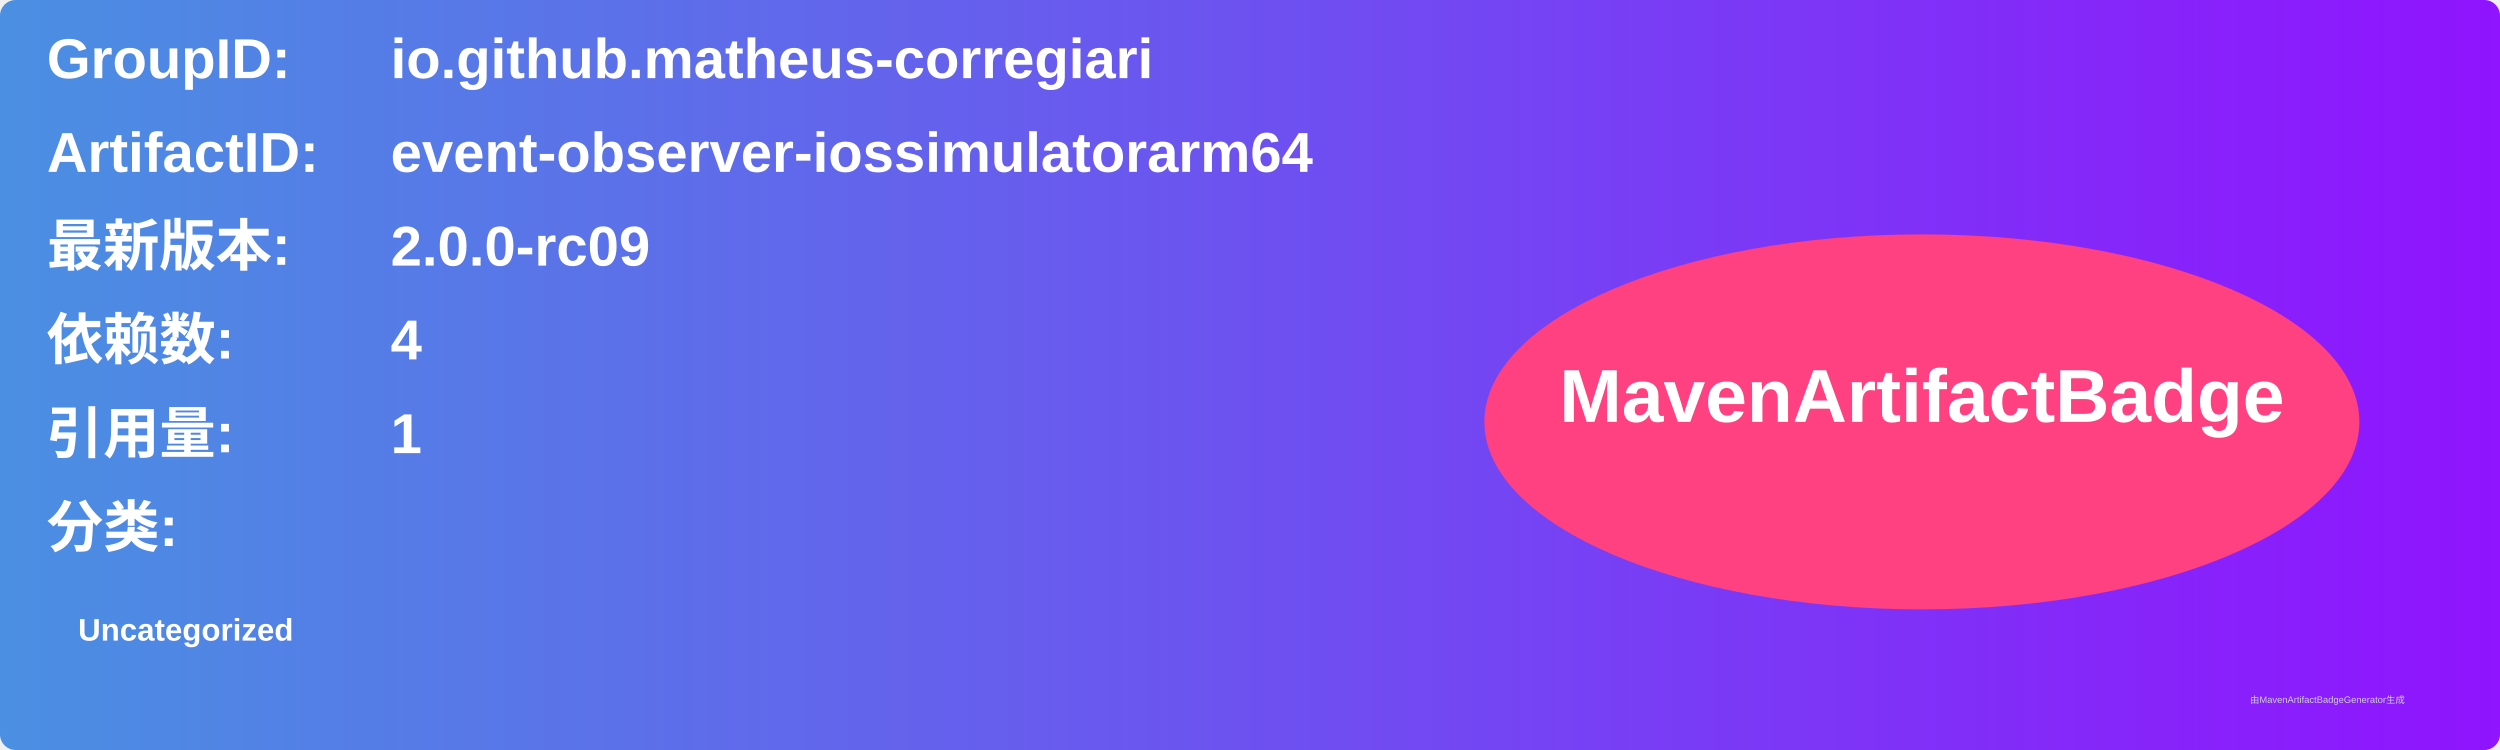
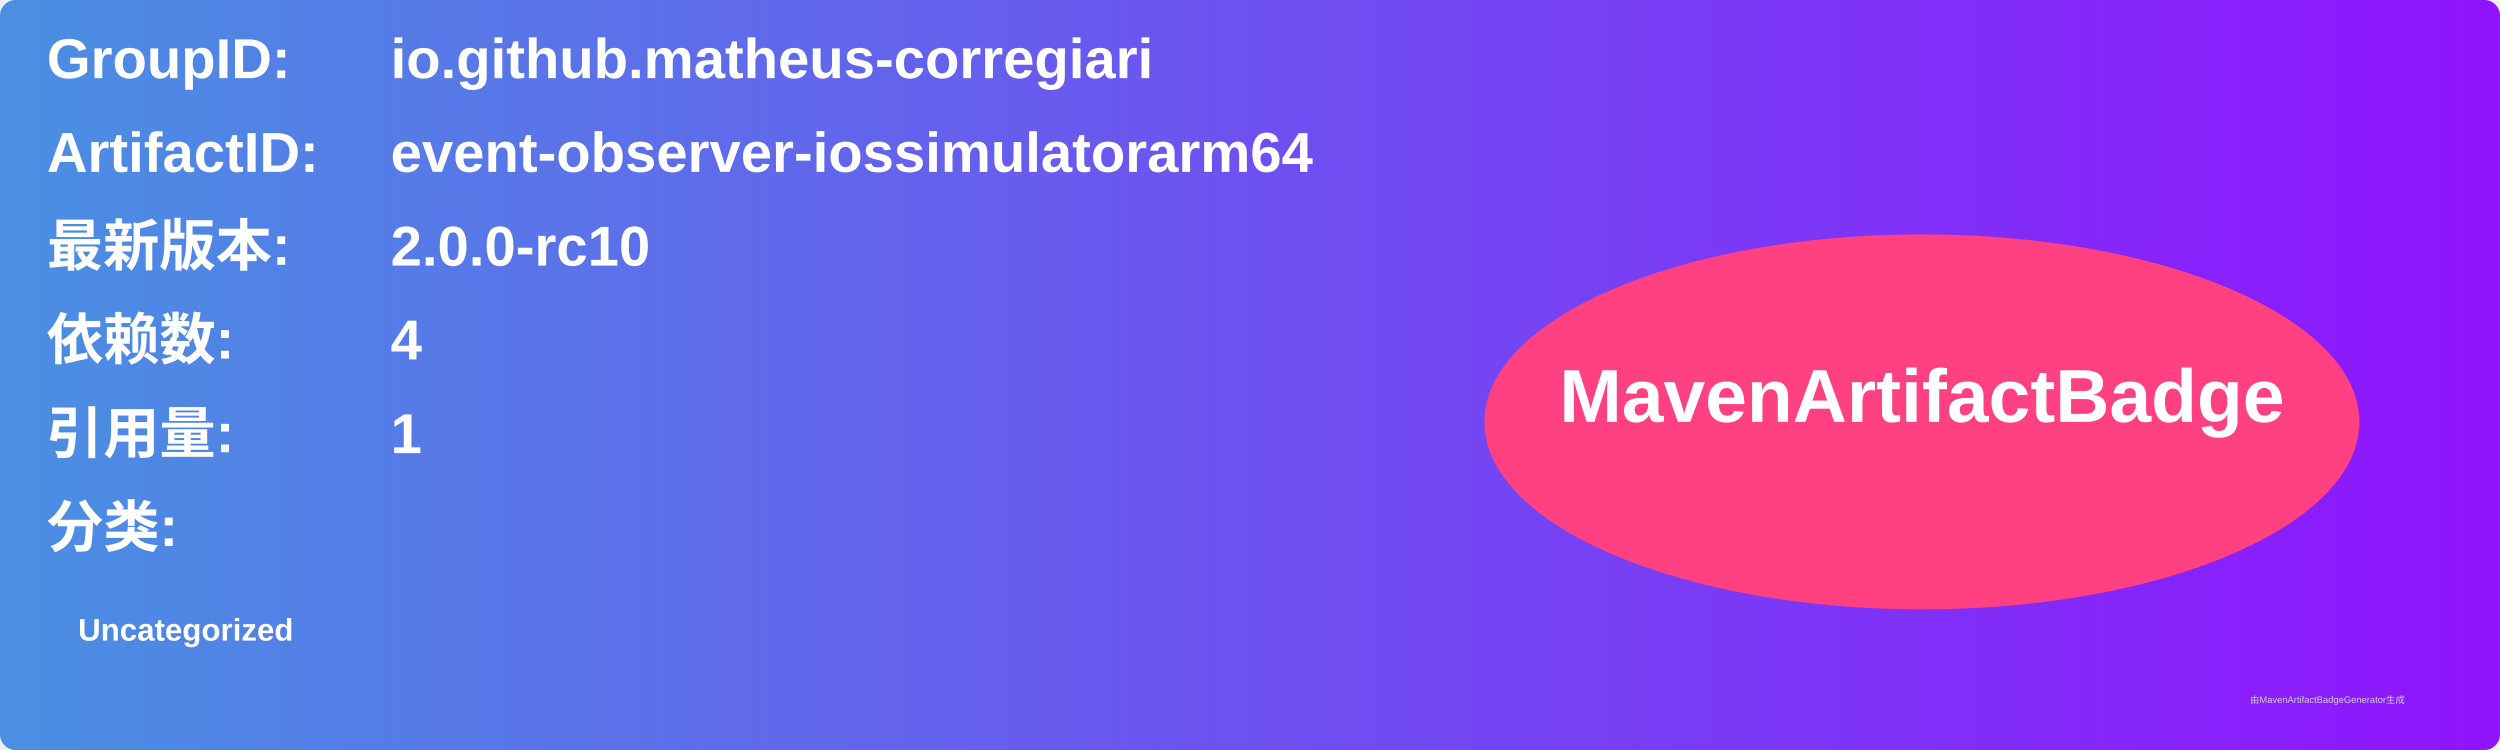
<svg xmlns="http://www.w3.org/2000/svg" width="800" height="240" viewBox="0 0 800 240">
  <linearGradient id="grad" x1="0%" y1="0%" x2="100%" y2="0%">
    <stop offset="0%" stop-color="#4a90e2" />
    <stop offset="100%" stop-color="#9013fe" />
  </linearGradient>
  <rect width="100%" height="100%" rx="5" ry="5" fill="url(#grad)" />
  <g transform="translate(15, 15)">
    <text x="0" y="10" font-family="Arial" font-size="18" fill="white" font-weight="bold" width="260">GroupID:</text>
    <text x="110" y="10" font-family="Arial" font-size="18" fill="white" font-weight="bold" width="460">io.github.matheus-corregiari</text>
    <text x="0" y="40" font-family="Arial" font-size="18" fill="white" font-weight="bold" width="260">ArtifactID:</text>
    <text x="110" y="40" font-family="Arial" font-size="18" fill="white" font-weight="bold" width="460">event-observer-iossimulatorarm64</text>
    <text x="0" y="70" font-family="Arial" font-size="18" fill="white" font-weight="bold">最新版本:</text>
    <text x="110" y="70" font-family="Arial" font-size="18" fill="white" font-weight="bold">
-       <tspan font-weight="bold">2.0.0-rc09</tspan>
+       <tspan font-weight="bold">2.0.0-rc10</tspan>
    </text>
    <text x="0" y="100" font-family="Arial" font-size="18" fill="white" font-weight="bold">依赖数: </text>
    <text x="110" y="100" font-family="Arial" font-size="18" fill="white">
      <tspan font-weight="bold">4</tspan>
    </text>
    <text x="0" y="130" font-family="Arial" font-size="18" fill="white" font-weight="bold">引用量: </text>
    <text x="110" y="130" font-family="Arial" font-size="18" fill="white">
      <tspan font-weight="bold">1</tspan>
    </text>
    <text x="0" y="160" font-family="Arial" font-size="18" fill="white" font-weight="bold">分类:</text>
    <text x="10" y="190" font-family="Arial" font-size="10" fill="white">
      <tspan font-weight="bold">Uncategorized</tspan>
    </text>
    <ellipse cx="600" cy="120" rx="140" ry="60" fill="#ff4081" />
    <text x="600" y="120" text-anchor="middle" font-family="Arial" font-size="24" fill="white" font-weight="bold">MavenArtifactBadge</text>
  </g>
  <text x="720" y="225" font-family="Arial" font-size="3" fill="#d0d0d0">由MavenArtifactBadgeGenerator生成</text>
</svg>
